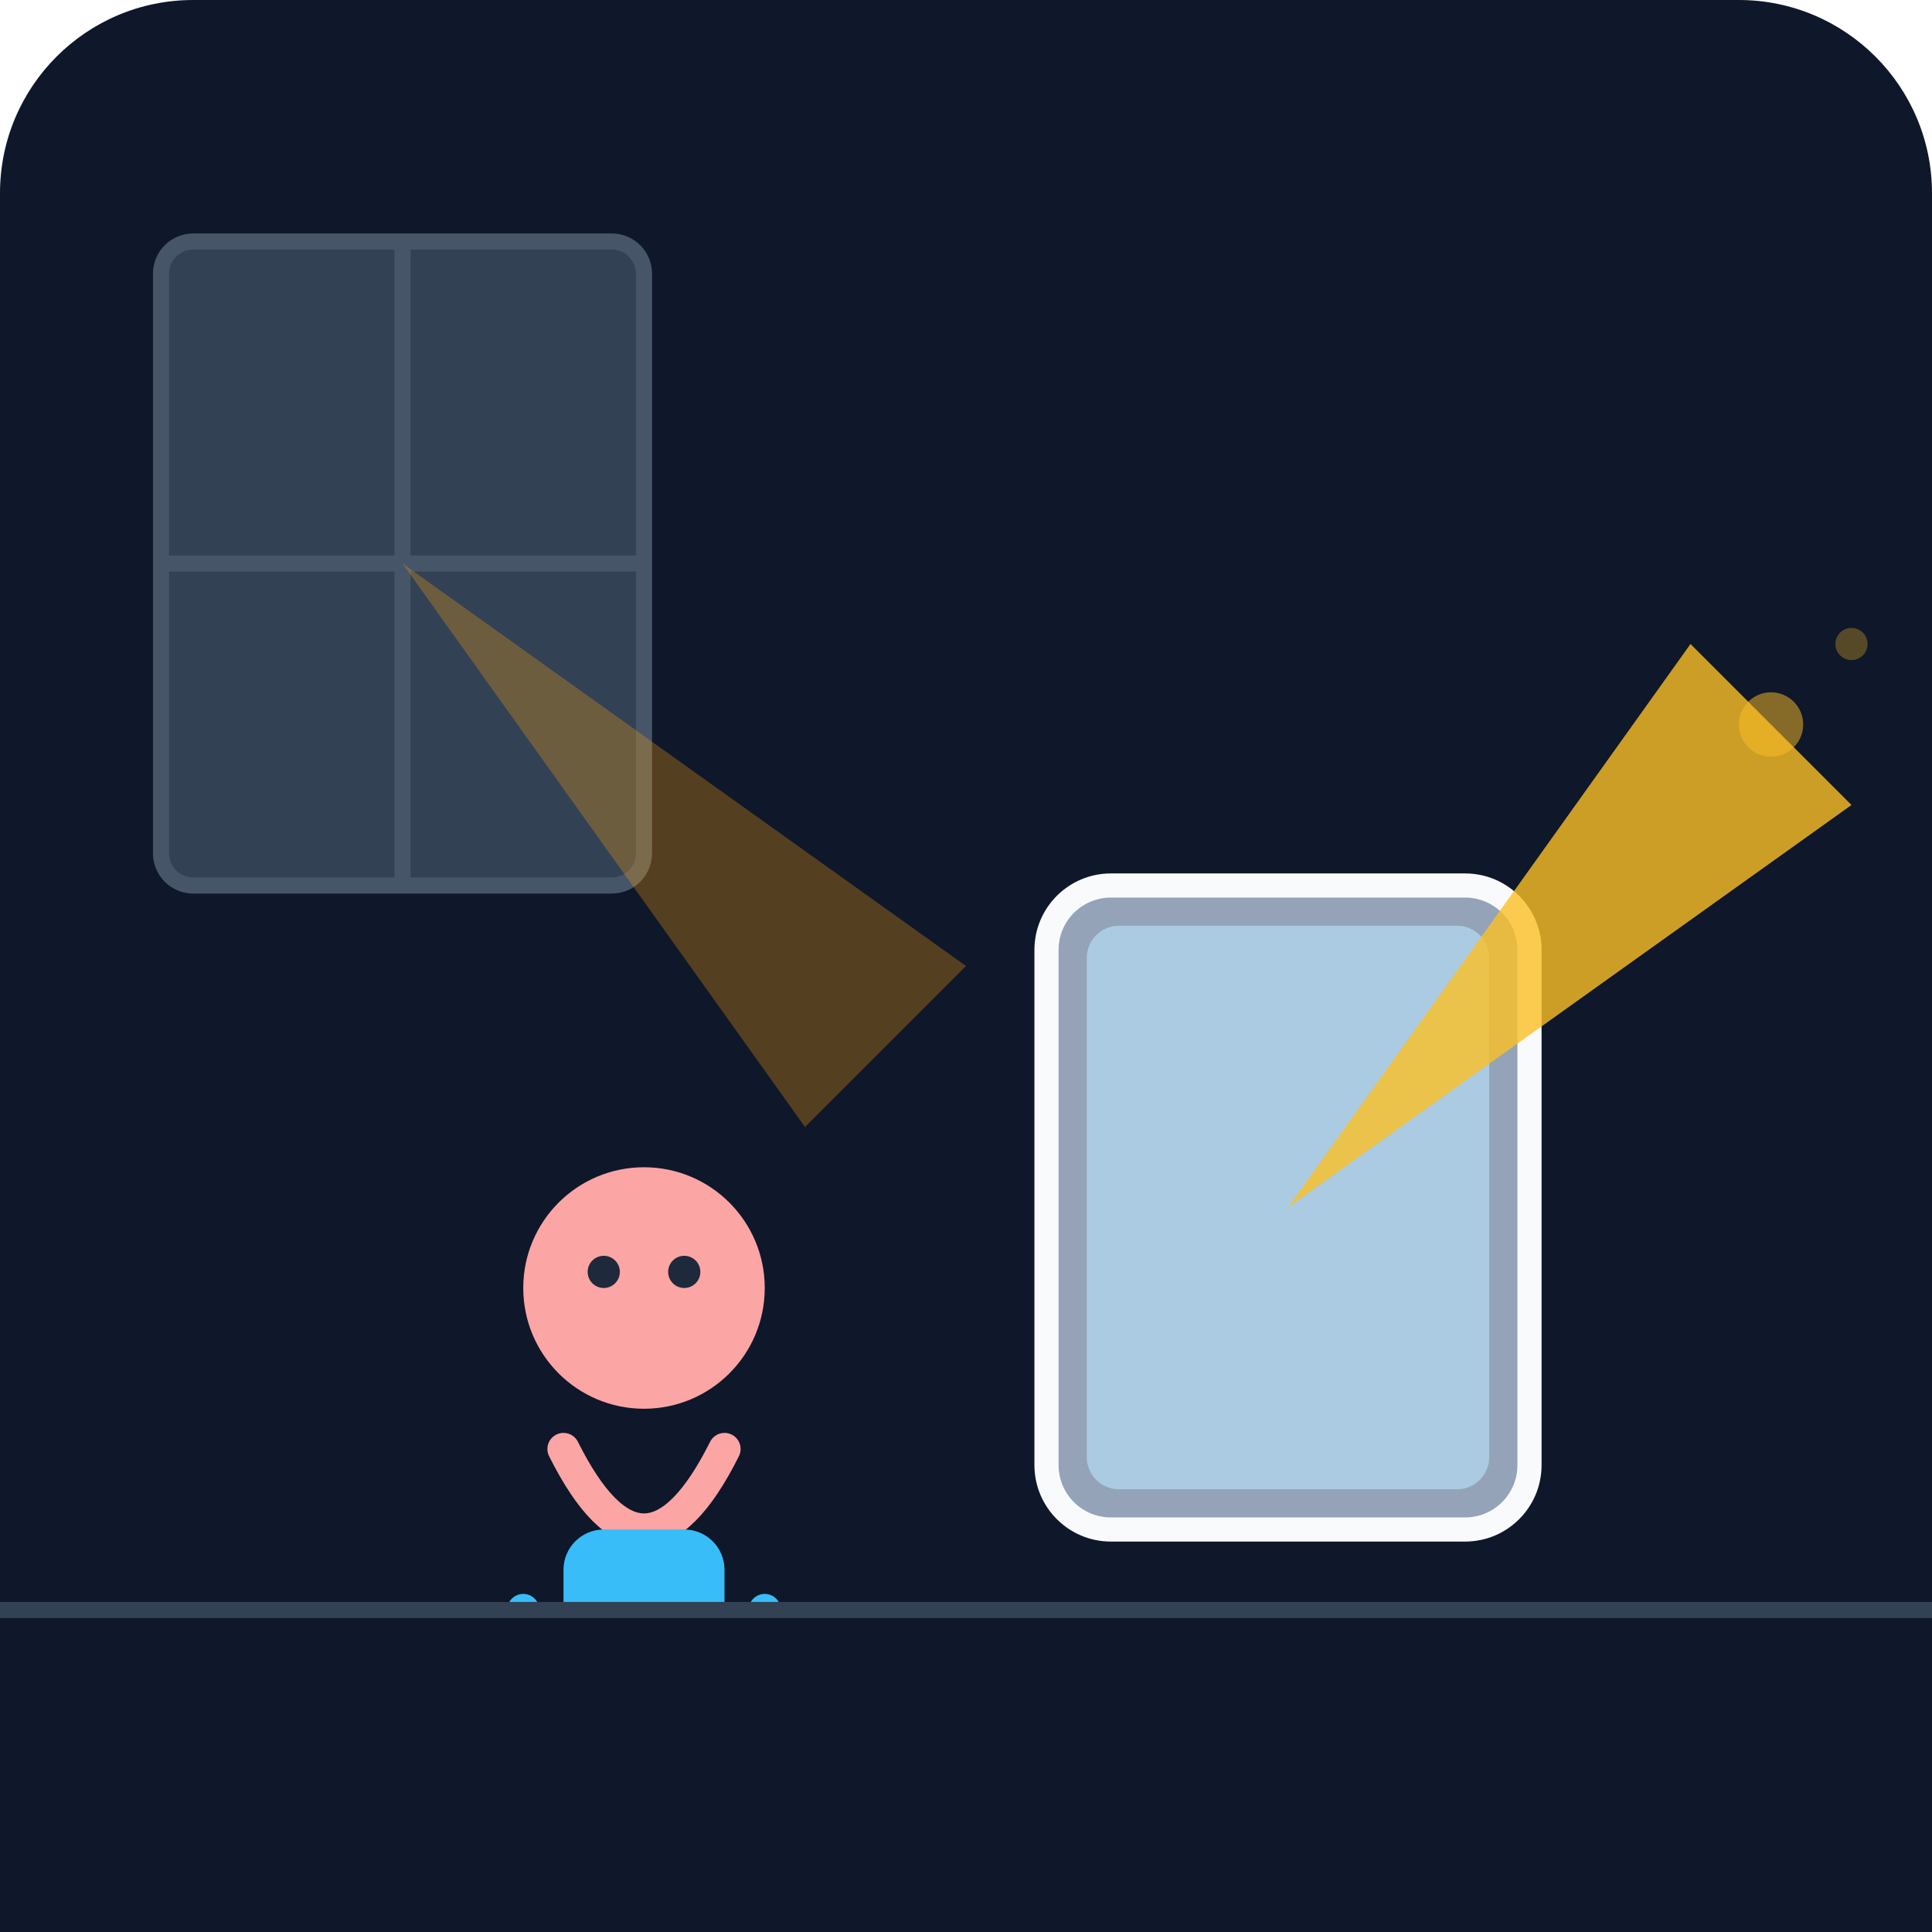
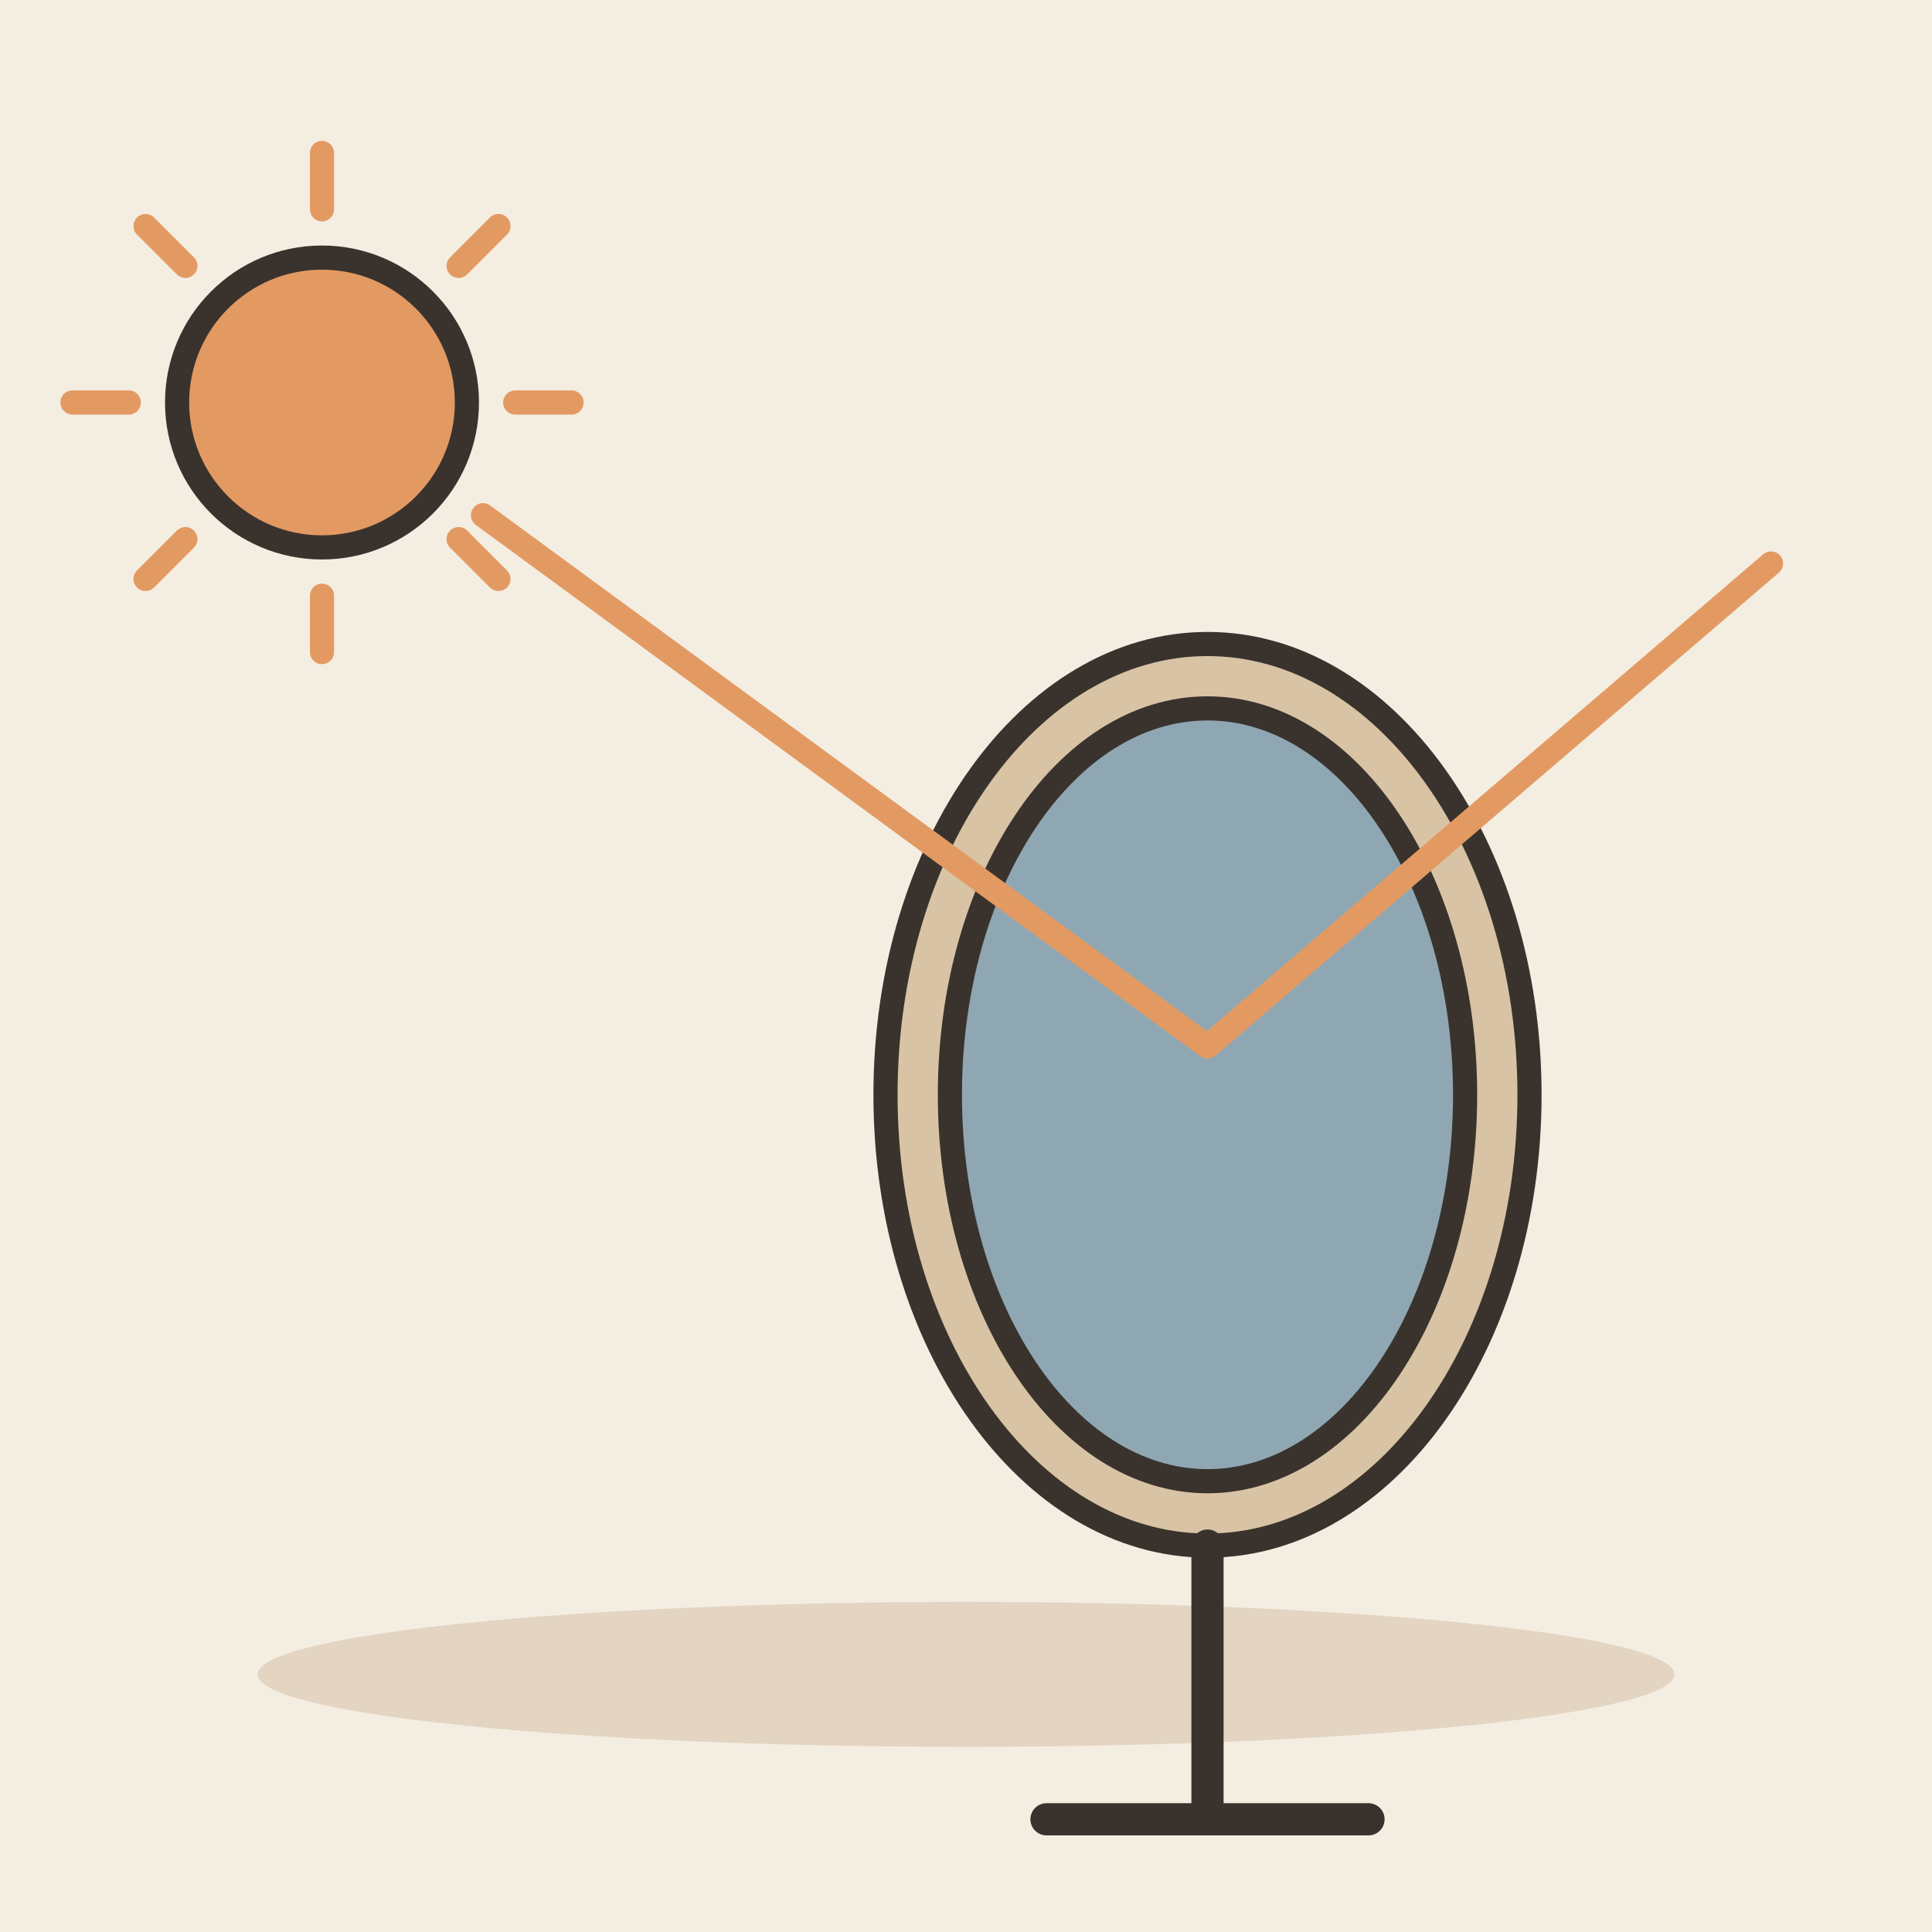
- <svg xmlns="http://www.w3.org/2000/svg" viewBox="0 0 240 240">
-   <defs>
-     <linearGradient id="bgGrad" x1="0" y1="0" x2="0" y2="240">
-       <stop offset="0%" stop-color="#0f172a" />
-       <stop offset="100%" stop-color="#1e293b" />
-     </linearGradient>
-   </defs>
-   <rect width="240" height="240" rx="24" fill="url(#bgGrad)" />
-   <rect x="20" y="30" width="60" height="80" rx="4" fill="#334155" stroke="#475569" stroke-width="2" />
-   <path d="M50 30 L50 110 M20 70 L80 70" stroke="#475569" stroke-width="2" />
-   <polygon points="50,70 120,120 100,140" fill="#f59e0b" opacity="0.3" />
-   <rect x="130" y="110" width="60" height="80" rx="8" fill="#94a3b8" stroke="#f8fafc" stroke-width="3" />
-   <rect x="135" y="115" width="50" height="70" rx="4" fill="#bae6fd" opacity="0.6" />
-   <polygon points="160,150 210,80 230,100" fill="#fbbf24" opacity="0.8" />
-   <circle cx="220" cy="90" r="4" fill="#fbbf24" opacity="0.5" />
-   <circle cx="230" cy="80" r="2" fill="#fbbf24" opacity="0.3" />
-   <g transform="translate(60, 140)">
-     <circle cx="20" cy="20" r="15" fill="#fca5a5" />
-     <path d="M10 40 Q20 60 30 40" fill="none" stroke="#fca5a5" stroke-width="4" stroke-linecap="round" />
-     <rect x="10" y="50" width="20" height="40" rx="5" fill="#38bdf8" />
-     <path d="M5 60 L0 80 M35 60 L40 80" stroke="#38bdf8" stroke-width="4" stroke-linecap="round" />
-     <circle cx="15" cy="18" r="2" fill="#1e293b" />
-     <circle cx="25" cy="18" r="2" fill="#1e293b" />
+ <svg xmlns="http://www.w3.org/2000/svg" viewBox="0 0 240 240" data-style="editorial">
+   <rect width="240" height="240" fill="#F4EDE2" />
+   <ellipse cx="120" cy="208" rx="88" ry="9" fill="#E3D5C1" />
+   <g transform="translate(150 196)">
+     <ellipse cx="0" cy="-60" rx="40" ry="56" fill="#D8C3A5" stroke="#3A332D" stroke-width="3" stroke-linecap="round" stroke-linejoin="round" />
+     <ellipse cx="0" cy="-60" rx="32" ry="48" fill="#8FA7B3" stroke="#3A332D" stroke-width="3" stroke-linecap="round" stroke-linejoin="round" />
+     <path d="M0 -4L0 30" stroke="#3A332D" stroke-width="4" stroke-linecap="round" fill="none" />
+     <path d="M-20 30L20 30" stroke="#3A332D" stroke-width="4" stroke-linecap="round" fill="none" />
  </g>
-   <rect x="0" y="200" width="240" height="40" fill="#0f172a" />
-   <line x1="0" y1="200" x2="240" y2="200" stroke="#334155" stroke-width="2" />
+   <path d="M64 50L71 50" stroke="#E39A62" stroke-width="3" stroke-linecap="round" fill="none" />
+   <path d="M56.971 66.971L61.92 71.92" stroke="#E39A62" stroke-width="3" stroke-linecap="round" fill="none" />
+   <path d="M40 74L40 81" stroke="#E39A62" stroke-width="3" stroke-linecap="round" fill="none" />
+   <path d="M23.029 66.971L18.08 71.92" stroke="#E39A62" stroke-width="3" stroke-linecap="round" fill="none" />
+   <path d="M16 50L9 50" stroke="#E39A62" stroke-width="3" stroke-linecap="round" fill="none" />
+   <path d="M23.029 33.029L18.08 28.08" stroke="#E39A62" stroke-width="3" stroke-linecap="round" fill="none" />
+   <path d="M40 26L40 19" stroke="#E39A62" stroke-width="3" stroke-linecap="round" fill="none" />
+   <path d="M56.971 33.029L61.92 28.08" stroke="#E39A62" stroke-width="3" stroke-linecap="round" fill="none" />
+   <circle cx="40" cy="50" r="18" fill="#E39A62" stroke="#3A332D" stroke-width="3" stroke-linecap="round" stroke-linejoin="round" />
+   <path d="M60 64L150 130L220 70" fill="none" stroke="#E39A62" stroke-width="3" stroke-linecap="round" stroke-linejoin="round" />
</svg>
